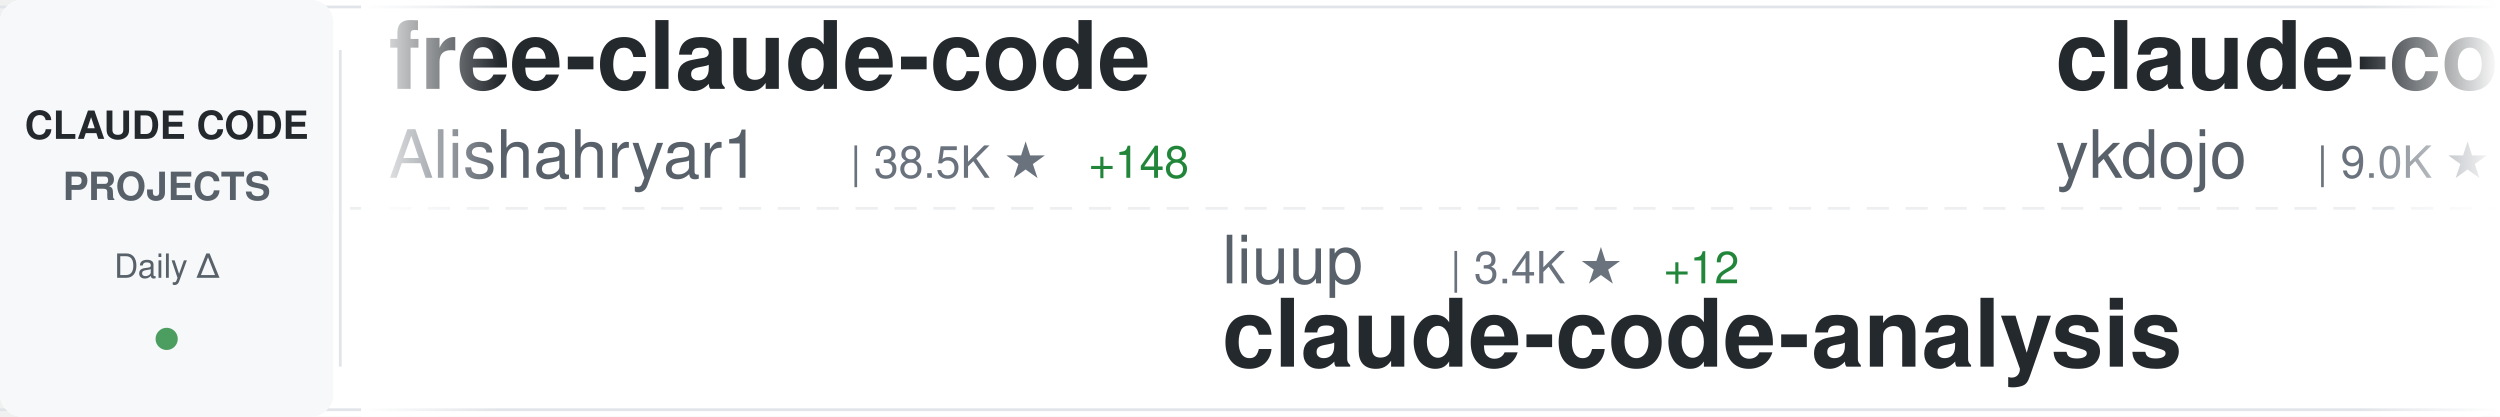
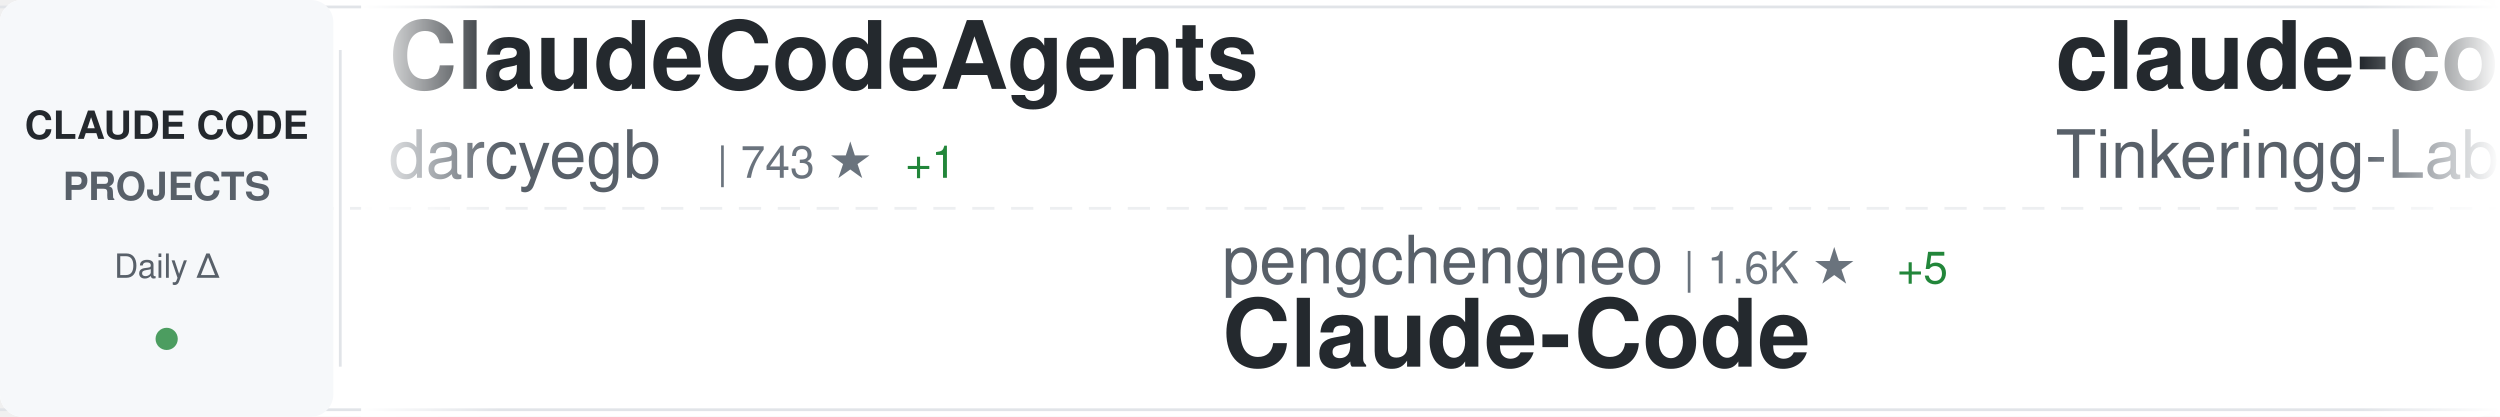
<svg xmlns="http://www.w3.org/2000/svg" width="900" height="150">
  <defs>
    <linearGradient id="awesomeLeftFade" x1="0%" y1="0%" x2="100%" y2="0%">
      <stop offset="0%" style="stop-color:#ffffff;stop-opacity:1" />
      <stop offset="100%" style="stop-color:#ffffff;stop-opacity:0" />
    </linearGradient>
    <linearGradient id="awesomeRightFade" x1="0%" y1="0%" x2="100%" y2="0%">
      <stop offset="0%" style="stop-color:#ffffff;stop-opacity:0" />
      <stop offset="100%" style="stop-color:#ffffff;stop-opacity:1" />
    </linearGradient>
  </defs>
  <rect width="900" height="150" fill="#ffffff" rx="8" />
  <rect x="0" y="2" width="900" height="1" fill="#e1e4e8" />
  <rect x="0" y="147" width="900" height="1" fill="#e1e4e8" />
  <line x1="0" y1="75" x2="900" y2="75" stroke="#e1e4e8" stroke-width="1" stroke-dasharray="8 6" opacity="0.6" />
  <rect x="0" y="0" width="120" height="150" fill="#f6f8fa" rx="8" />
  <text x="60" y="50" font-family="-apple-system, BlinkMacSystemFont, 'Segoe UI', Helvetica, Arial, sans-serif" font-size="14" font-weight="600" fill="#24292e" text-anchor="middle">CLAUDE CODE</text>
  <text x="60" y="72" font-family="-apple-system, BlinkMacSystemFont, 'Segoe UI', Helvetica, Arial, sans-serif" font-size="14" font-weight="600" fill="#586069" text-anchor="middle">PROJECTS</text>
  <text x="60" y="100" font-family="-apple-system, BlinkMacSystemFont, 'Segoe UI', Helvetica, Arial, sans-serif" font-size="12" font-weight="500" fill="#586069" text-anchor="middle">Daily Δ</text>
  <circle cx="60" cy="122" r="4" fill="#22863a" opacity="0.8" />
  <rect x="122" y="18" width="1" height="114" fill="#e1e4e8" />
  <clipPath id="awesomeTickerClip">
    <rect x="130" y="0" width="770" height="150" />
  </clipPath>
  <g clip-path="url(#awesomeTickerClip)">
    <g id="awesomeTickerItems">
      <animateTransform attributeName="transform" attributeType="XML" type="translate" from="0 0" to="-3000 0" dur="54s" repeatCount="indefinite" />
      <g transform="translate(0, 0)">
-         <text x="140" y="32" font-family="-apple-system, BlinkMacSystemFont, 'Segoe UI', Helvetica, Arial, sans-serif" font-size="34" font-weight="600" fill="#24292e">free-claude-code</text>
-         <text x="140" y="64" font-family="-apple-system, BlinkMacSystemFont, 'Segoe UI', Helvetica, Arial, sans-serif" font-size="24" font-weight="400" fill="#586069">Alishahryar1</text>
-         <text x="306" y="64" font-family="-apple-system, BlinkMacSystemFont, 'Segoe UI', Helvetica, Arial, sans-serif" font-size="16" font-weight="500" fill="#6a737d">| 38.5K ★</text>
-         <text x="392" y="64" font-family="-apple-system, BlinkMacSystemFont, 'Segoe UI', Helvetica, Arial, sans-serif" font-size="16" font-weight="500" fill="#22863a"> +148</text>
+         <text x="140" y="32" font-family="-apple-system, BlinkMacSystemFont, 'Segoe UI', Helvetica, Arial, sans-serif" font-size="34" font-weight="600" fill="#24292e">ClaudeCodeAgents</text>
+         <text x="140" y="64" font-family="-apple-system, BlinkMacSystemFont, 'Segoe UI', Helvetica, Arial, sans-serif" font-size="24" font-weight="400" fill="#586069">darcyegb</text>
+         <text x="258" y="64" font-family="-apple-system, BlinkMacSystemFont, 'Segoe UI', Helvetica, Arial, sans-serif" font-size="16" font-weight="500" fill="#6a737d">| 743 ★</text>
+         <text x="326" y="64" font-family="-apple-system, BlinkMacSystemFont, 'Segoe UI', Helvetica, Arial, sans-serif" font-size="16" font-weight="500" fill="#22863a"> +1</text>
      </g>
      <g transform="translate(300, 0)">
-         <text x="140" y="102" font-family="-apple-system, BlinkMacSystemFont, 'Segoe UI', Helvetica, Arial, sans-serif" font-size="24" font-weight="400" fill="#586069">liuup</text>
-         <text x="222" y="102" font-family="-apple-system, BlinkMacSystemFont, 'Segoe UI', Helvetica, Arial, sans-serif" font-size="16" font-weight="500" fill="#6a737d">| 3.4K ★</text>
-         <text x="299" y="102" font-family="-apple-system, BlinkMacSystemFont, 'Segoe UI', Helvetica, Arial, sans-serif" font-size="16" font-weight="500" fill="#22863a"> +12</text>
-         <text x="140" y="132" font-family="-apple-system, BlinkMacSystemFont, 'Segoe UI', Helvetica, Arial, sans-serif" font-size="34" font-weight="600" fill="#24292e">claude-code-analysis</text>
+         <text x="140" y="102" font-family="-apple-system, BlinkMacSystemFont, 'Segoe UI', Helvetica, Arial, sans-serif" font-size="24" font-weight="400" fill="#586069">pengchengneo</text>
+         <text x="306" y="102" font-family="-apple-system, BlinkMacSystemFont, 'Segoe UI', Helvetica, Arial, sans-serif" font-size="16" font-weight="500" fill="#6a737d">| 1.6K ★</text>
+         <text x="383" y="102" font-family="-apple-system, BlinkMacSystemFont, 'Segoe UI', Helvetica, Arial, sans-serif" font-size="16" font-weight="500" fill="#22863a"> +5</text>
+         <text x="140" y="132" font-family="-apple-system, BlinkMacSystemFont, 'Segoe UI', Helvetica, Arial, sans-serif" font-size="34" font-weight="600" fill="#24292e">Claude-Code</text>
      </g>
      <g transform="translate(600, 0)">
-         <text x="140" y="32" font-family="-apple-system, BlinkMacSystemFont, 'Segoe UI', Helvetica, Arial, sans-serif" font-size="34" font-weight="600" fill="#24292e">claude-code-tips</text>
-         <text x="140" y="64" font-family="-apple-system, BlinkMacSystemFont, 'Segoe UI', Helvetica, Arial, sans-serif" font-size="24" font-weight="400" fill="#586069">ykdojo</text>
-         <text x="234" y="64" font-family="-apple-system, BlinkMacSystemFont, 'Segoe UI', Helvetica, Arial, sans-serif" font-size="16" font-weight="500" fill="#6a737d">| 9.0K ★</text>
-         <text x="311" y="64" font-family="-apple-system, BlinkMacSystemFont, 'Segoe UI', Helvetica, Arial, sans-serif" font-size="16" font-weight="500" fill="#22863a"> +11</text>
+         <text x="140" y="32" font-family="-apple-system, BlinkMacSystemFont, 'Segoe UI', Helvetica, Arial, sans-serif" font-size="34" font-weight="600" fill="#24292e">claude-code</text>
+         <text x="140" y="64" font-family="-apple-system, BlinkMacSystemFont, 'Segoe UI', Helvetica, Arial, sans-serif" font-size="24" font-weight="400" fill="#586069">Tinkeringg-Lab</text>
+         <text x="330" y="64" font-family="-apple-system, BlinkMacSystemFont, 'Segoe UI', Helvetica, Arial, sans-serif" font-size="16" font-weight="500" fill="#6a737d">| 209 ★</text>
      </g>
      <g transform="translate(900, 0)">
-         <text x="140" y="102" font-family="-apple-system, BlinkMacSystemFont, 'Segoe UI', Helvetica, Arial, sans-serif" font-size="24" font-weight="400" fill="#586069">router-for-me</text>
-         <text x="318" y="102" font-family="-apple-system, BlinkMacSystemFont, 'Segoe UI', Helvetica, Arial, sans-serif" font-size="16" font-weight="500" fill="#6a737d">| 39.1K ★</text>
-         <text x="404" y="102" font-family="-apple-system, BlinkMacSystemFont, 'Segoe UI', Helvetica, Arial, sans-serif" font-size="16" font-weight="500" fill="#22863a"> +94</text>
-         <text x="140" y="132" font-family="-apple-system, BlinkMacSystemFont, 'Segoe UI', Helvetica, Arial, sans-serif" font-size="34" font-weight="600" fill="#24292e">CLIProxyAPI</text>
+         <text x="140" y="102" font-family="-apple-system, BlinkMacSystemFont, 'Segoe UI', Helvetica, Arial, sans-serif" font-size="24" font-weight="400" fill="#586069">yasasbanukaofficial</text>
+         <text x="390" y="102" font-family="-apple-system, BlinkMacSystemFont, 'Segoe UI', Helvetica, Arial, sans-serif" font-size="16" font-weight="500" fill="#6a737d">| 3.6K ★</text>
+         <text x="467" y="102" font-family="-apple-system, BlinkMacSystemFont, 'Segoe UI', Helvetica, Arial, sans-serif" font-size="16" font-weight="500" fill="#22863a"> +5</text>
+         <text x="140" y="132" font-family="-apple-system, BlinkMacSystemFont, 'Segoe UI', Helvetica, Arial, sans-serif" font-size="34" font-weight="600" fill="#24292e">claude-code</text>
      </g>
      <g transform="translate(1200, 0)">
-         <text x="140" y="32" font-family="-apple-system, BlinkMacSystemFont, 'Segoe UI', Helvetica, Arial, sans-serif" font-size="34" font-weight="600" fill="#24292e">Claude-Code-Game-Studios</text>
-         <text x="140" y="64" font-family="-apple-system, BlinkMacSystemFont, 'Segoe UI', Helvetica, Arial, sans-serif" font-size="24" font-weight="400" fill="#586069">Donchitos</text>
-         <text x="270" y="64" font-family="-apple-system, BlinkMacSystemFont, 'Segoe UI', Helvetica, Arial, sans-serif" font-size="16" font-weight="500" fill="#6a737d">| 22.6K ★</text>
-         <text x="356" y="64" font-family="-apple-system, BlinkMacSystemFont, 'Segoe UI', Helvetica, Arial, sans-serif" font-size="16" font-weight="500" fill="#22863a"> +29</text>
+         <text x="140" y="32" font-family="-apple-system, BlinkMacSystemFont, 'Segoe UI', Helvetica, Arial, sans-serif" font-size="34" font-weight="600" fill="#24292e">claude-code-proxy</text>
+         <text x="140" y="64" font-family="-apple-system, BlinkMacSystemFont, 'Segoe UI', Helvetica, Arial, sans-serif" font-size="24" font-weight="400" fill="#586069">fuergaosi233</text>
+         <text x="306" y="64" font-family="-apple-system, BlinkMacSystemFont, 'Segoe UI', Helvetica, Arial, sans-serif" font-size="16" font-weight="500" fill="#6a737d">| 2.7K ★</text>
+         <text x="383" y="64" font-family="-apple-system, BlinkMacSystemFont, 'Segoe UI', Helvetica, Arial, sans-serif" font-size="16" font-weight="500" fill="#22863a"> +4</text>
      </g>
      <g transform="translate(1500, 0)">
-         <text x="140" y="102" font-family="-apple-system, BlinkMacSystemFont, 'Segoe UI', Helvetica, Arial, sans-serif" font-size="24" font-weight="400" fill="#586069">Onewon</text>
-         <text x="234" y="102" font-family="-apple-system, BlinkMacSystemFont, 'Segoe UI', Helvetica, Arial, sans-serif" font-size="16" font-weight="500" fill="#6a737d">| 182 ★</text>
-         <text x="140" y="132" font-family="-apple-system, BlinkMacSystemFont, 'Segoe UI', Helvetica, Arial, sans-serif" font-size="34" font-weight="600" fill="#24292e">claude-code</text>
+         <text x="140" y="102" font-family="-apple-system, BlinkMacSystemFont, 'Segoe UI', Helvetica, Arial, sans-serif" font-size="24" font-weight="400" fill="#586069">zebbern</text>
+         <text x="246" y="102" font-family="-apple-system, BlinkMacSystemFont, 'Segoe UI', Helvetica, Arial, sans-serif" font-size="16" font-weight="500" fill="#6a737d">| 4.4K ★</text>
+         <text x="323" y="102" font-family="-apple-system, BlinkMacSystemFont, 'Segoe UI', Helvetica, Arial, sans-serif" font-size="16" font-weight="500" fill="#22863a"> +5</text>
+         <text x="140" y="132" font-family="-apple-system, BlinkMacSystemFont, 'Segoe UI', Helvetica, Arial, sans-serif" font-size="34" font-weight="600" fill="#24292e">claude-code-guide</text>
      </g>
      <g transform="translate(1800, 0)">
        <text x="140" y="32" font-family="-apple-system, BlinkMacSystemFont, 'Segoe UI', Helvetica, Arial, sans-serif" font-size="34" font-weight="600" fill="#24292e">Claude-code</text>
-         <text x="140" y="64" font-family="-apple-system, BlinkMacSystemFont, 'Segoe UI', Helvetica, Arial, sans-serif" font-size="24" font-weight="400" fill="#586069">fazxes</text>
-         <text x="234" y="64" font-family="-apple-system, BlinkMacSystemFont, 'Segoe UI', Helvetica, Arial, sans-serif" font-size="16" font-weight="500" fill="#6a737d">| 225 ★</text>
-         <text x="302" y="64" font-family="-apple-system, BlinkMacSystemFont, 'Segoe UI', Helvetica, Arial, sans-serif" font-size="16" font-weight="500" fill="#22863a"> +2</text>
+         <text x="140" y="64" font-family="-apple-system, BlinkMacSystemFont, 'Segoe UI', Helvetica, Arial, sans-serif" font-size="24" font-weight="400" fill="#586069">zstmfhy</text>
+         <text x="246" y="64" font-family="-apple-system, BlinkMacSystemFont, 'Segoe UI', Helvetica, Arial, sans-serif" font-size="16" font-weight="500" fill="#6a737d">| 190 ★</text>
      </g>
      <g transform="translate(2100, 0)">
-         <text x="140" y="102" font-family="-apple-system, BlinkMacSystemFont, 'Segoe UI', Helvetica, Arial, sans-serif" font-size="24" font-weight="400" fill="#586069">edmund-io</text>
-         <text x="270" y="102" font-family="-apple-system, BlinkMacSystemFont, 'Segoe UI', Helvetica, Arial, sans-serif" font-size="16" font-weight="500" fill="#6a737d">| 1.5K ★</text>
-         <text x="347" y="102" font-family="-apple-system, BlinkMacSystemFont, 'Segoe UI', Helvetica, Arial, sans-serif" font-size="16" font-weight="500" fill="#22863a"> +1</text>
-         <text x="140" y="132" font-family="-apple-system, BlinkMacSystemFont, 'Segoe UI', Helvetica, Arial, sans-serif" font-size="34" font-weight="600" fill="#24292e">edmunds-claude-code</text>
+         <text x="140" y="102" font-family="-apple-system, BlinkMacSystemFont, 'Segoe UI', Helvetica, Arial, sans-serif" font-size="24" font-weight="400" fill="#586069">jarmuine</text>
+         <text x="258" y="102" font-family="-apple-system, BlinkMacSystemFont, 'Segoe UI', Helvetica, Arial, sans-serif" font-size="16" font-weight="500" fill="#6a737d">| 2.2K ★</text>
+         <text x="335" y="102" font-family="-apple-system, BlinkMacSystemFont, 'Segoe UI', Helvetica, Arial, sans-serif" font-size="16" font-weight="500" fill="#22863a"> +1</text>
+         <text x="140" y="132" font-family="-apple-system, BlinkMacSystemFont, 'Segoe UI', Helvetica, Arial, sans-serif" font-size="34" font-weight="600" fill="#24292e">claude-code</text>
      </g>
      <g transform="translate(2400, 0)">
-         <text x="140" y="32" font-family="-apple-system, BlinkMacSystemFont, 'Segoe UI', Helvetica, Arial, sans-serif" font-size="34" font-weight="600" fill="#24292e">how-claude-code-works</text>
-         <text x="140" y="64" font-family="-apple-system, BlinkMacSystemFont, 'Segoe UI', Helvetica, Arial, sans-serif" font-size="24" font-weight="400" fill="#586069">Windy3f3f3f3f</text>
-         <text x="318" y="64" font-family="-apple-system, BlinkMacSystemFont, 'Segoe UI', Helvetica, Arial, sans-serif" font-size="16" font-weight="500" fill="#6a737d">| 3.0K ★</text>
-         <text x="395" y="64" font-family="-apple-system, BlinkMacSystemFont, 'Segoe UI', Helvetica, Arial, sans-serif" font-size="16" font-weight="500" fill="#22863a"> +12</text>
+         <text x="140" y="32" font-family="-apple-system, BlinkMacSystemFont, 'Segoe UI', Helvetica, Arial, sans-serif" font-size="34" font-weight="600" fill="#24292e">claude-code-my-workflow</text>
+         <text x="140" y="64" font-family="-apple-system, BlinkMacSystemFont, 'Segoe UI', Helvetica, Arial, sans-serif" font-size="24" font-weight="400" fill="#586069">pedrohcgs</text>
+         <text x="270" y="64" font-family="-apple-system, BlinkMacSystemFont, 'Segoe UI', Helvetica, Arial, sans-serif" font-size="16" font-weight="500" fill="#6a737d">| 1.4K ★</text>
+         <text x="347" y="64" font-family="-apple-system, BlinkMacSystemFont, 'Segoe UI', Helvetica, Arial, sans-serif" font-size="16" font-weight="500" fill="#22863a"> +6</text>
      </g>
      <g transform="translate(2700, 0)">
-         <text x="140" y="102" font-family="-apple-system, BlinkMacSystemFont, 'Segoe UI', Helvetica, Arial, sans-serif" font-size="24" font-weight="400" fill="#586069">xorespesp</text>
-         <text x="270" y="102" font-family="-apple-system, BlinkMacSystemFont, 'Segoe UI', Helvetica, Arial, sans-serif" font-size="16" font-weight="500" fill="#6a737d">| 228 ★</text>
-         <text x="140" y="132" font-family="-apple-system, BlinkMacSystemFont, 'Segoe UI', Helvetica, Arial, sans-serif" font-size="34" font-weight="600" fill="#24292e">claude-code</text>
+         <text x="140" y="102" font-family="-apple-system, BlinkMacSystemFont, 'Segoe UI', Helvetica, Arial, sans-serif" font-size="24" font-weight="400" fill="#586069">LING71671</text>
+         <text x="270" y="102" font-family="-apple-system, BlinkMacSystemFont, 'Segoe UI', Helvetica, Arial, sans-serif" font-size="16" font-weight="500" fill="#6a737d">| 907 ★</text>
+         <text x="338" y="102" font-family="-apple-system, BlinkMacSystemFont, 'Segoe UI', Helvetica, Arial, sans-serif" font-size="16" font-weight="500" fill="#22863a"> +1</text>
+         <text x="140" y="132" font-family="-apple-system, BlinkMacSystemFont, 'Segoe UI', Helvetica, Arial, sans-serif" font-size="34" font-weight="600" fill="#24292e">Open-ClaudeCode</text>
      </g>
      <g transform="translate(3000, 0)">
-         <text x="140" y="32" font-family="-apple-system, BlinkMacSystemFont, 'Segoe UI', Helvetica, Arial, sans-serif" font-size="34" font-weight="600" fill="#24292e">free-claude-code</text>
-         <text x="140" y="64" font-family="-apple-system, BlinkMacSystemFont, 'Segoe UI', Helvetica, Arial, sans-serif" font-size="24" font-weight="400" fill="#586069">Alishahryar1</text>
-         <text x="306" y="64" font-family="-apple-system, BlinkMacSystemFont, 'Segoe UI', Helvetica, Arial, sans-serif" font-size="16" font-weight="500" fill="#6a737d">| 38.5K ★</text>
-         <text x="392" y="64" font-family="-apple-system, BlinkMacSystemFont, 'Segoe UI', Helvetica, Arial, sans-serif" font-size="16" font-weight="500" fill="#22863a"> +148</text>
+         <text x="140" y="32" font-family="-apple-system, BlinkMacSystemFont, 'Segoe UI', Helvetica, Arial, sans-serif" font-size="34" font-weight="600" fill="#24292e">ClaudeCodeAgents</text>
+         <text x="140" y="64" font-family="-apple-system, BlinkMacSystemFont, 'Segoe UI', Helvetica, Arial, sans-serif" font-size="24" font-weight="400" fill="#586069">darcyegb</text>
+         <text x="258" y="64" font-family="-apple-system, BlinkMacSystemFont, 'Segoe UI', Helvetica, Arial, sans-serif" font-size="16" font-weight="500" fill="#6a737d">| 743 ★</text>
+         <text x="326" y="64" font-family="-apple-system, BlinkMacSystemFont, 'Segoe UI', Helvetica, Arial, sans-serif" font-size="16" font-weight="500" fill="#22863a"> +1</text>
      </g>
      <g transform="translate(3300, 0)">
-         <text x="140" y="102" font-family="-apple-system, BlinkMacSystemFont, 'Segoe UI', Helvetica, Arial, sans-serif" font-size="24" font-weight="400" fill="#586069">liuup</text>
-         <text x="222" y="102" font-family="-apple-system, BlinkMacSystemFont, 'Segoe UI', Helvetica, Arial, sans-serif" font-size="16" font-weight="500" fill="#6a737d">| 3.4K ★</text>
-         <text x="299" y="102" font-family="-apple-system, BlinkMacSystemFont, 'Segoe UI', Helvetica, Arial, sans-serif" font-size="16" font-weight="500" fill="#22863a"> +12</text>
-         <text x="140" y="132" font-family="-apple-system, BlinkMacSystemFont, 'Segoe UI', Helvetica, Arial, sans-serif" font-size="34" font-weight="600" fill="#24292e">claude-code-analysis</text>
+         <text x="140" y="102" font-family="-apple-system, BlinkMacSystemFont, 'Segoe UI', Helvetica, Arial, sans-serif" font-size="24" font-weight="400" fill="#586069">pengchengneo</text>
+         <text x="306" y="102" font-family="-apple-system, BlinkMacSystemFont, 'Segoe UI', Helvetica, Arial, sans-serif" font-size="16" font-weight="500" fill="#6a737d">| 1.6K ★</text>
+         <text x="383" y="102" font-family="-apple-system, BlinkMacSystemFont, 'Segoe UI', Helvetica, Arial, sans-serif" font-size="16" font-weight="500" fill="#22863a"> +5</text>
+         <text x="140" y="132" font-family="-apple-system, BlinkMacSystemFont, 'Segoe UI', Helvetica, Arial, sans-serif" font-size="34" font-weight="600" fill="#24292e">Claude-Code</text>
      </g>
      <g transform="translate(3600, 0)">
-         <text x="140" y="32" font-family="-apple-system, BlinkMacSystemFont, 'Segoe UI', Helvetica, Arial, sans-serif" font-size="34" font-weight="600" fill="#24292e">claude-code-tips</text>
-         <text x="140" y="64" font-family="-apple-system, BlinkMacSystemFont, 'Segoe UI', Helvetica, Arial, sans-serif" font-size="24" font-weight="400" fill="#586069">ykdojo</text>
-         <text x="234" y="64" font-family="-apple-system, BlinkMacSystemFont, 'Segoe UI', Helvetica, Arial, sans-serif" font-size="16" font-weight="500" fill="#6a737d">| 9.0K ★</text>
-         <text x="311" y="64" font-family="-apple-system, BlinkMacSystemFont, 'Segoe UI', Helvetica, Arial, sans-serif" font-size="16" font-weight="500" fill="#22863a"> +11</text>
+         <text x="140" y="32" font-family="-apple-system, BlinkMacSystemFont, 'Segoe UI', Helvetica, Arial, sans-serif" font-size="34" font-weight="600" fill="#24292e">claude-code</text>
+         <text x="140" y="64" font-family="-apple-system, BlinkMacSystemFont, 'Segoe UI', Helvetica, Arial, sans-serif" font-size="24" font-weight="400" fill="#586069">Tinkeringg-Lab</text>
+         <text x="330" y="64" font-family="-apple-system, BlinkMacSystemFont, 'Segoe UI', Helvetica, Arial, sans-serif" font-size="16" font-weight="500" fill="#6a737d">| 209 ★</text>
      </g>
      <g transform="translate(3900, 0)">
-         <text x="140" y="102" font-family="-apple-system, BlinkMacSystemFont, 'Segoe UI', Helvetica, Arial, sans-serif" font-size="24" font-weight="400" fill="#586069">router-for-me</text>
-         <text x="318" y="102" font-family="-apple-system, BlinkMacSystemFont, 'Segoe UI', Helvetica, Arial, sans-serif" font-size="16" font-weight="500" fill="#6a737d">| 39.1K ★</text>
-         <text x="404" y="102" font-family="-apple-system, BlinkMacSystemFont, 'Segoe UI', Helvetica, Arial, sans-serif" font-size="16" font-weight="500" fill="#22863a"> +94</text>
-         <text x="140" y="132" font-family="-apple-system, BlinkMacSystemFont, 'Segoe UI', Helvetica, Arial, sans-serif" font-size="34" font-weight="600" fill="#24292e">CLIProxyAPI</text>
+         <text x="140" y="102" font-family="-apple-system, BlinkMacSystemFont, 'Segoe UI', Helvetica, Arial, sans-serif" font-size="24" font-weight="400" fill="#586069">yasasbanukaofficial</text>
+         <text x="390" y="102" font-family="-apple-system, BlinkMacSystemFont, 'Segoe UI', Helvetica, Arial, sans-serif" font-size="16" font-weight="500" fill="#6a737d">| 3.6K ★</text>
+         <text x="467" y="102" font-family="-apple-system, BlinkMacSystemFont, 'Segoe UI', Helvetica, Arial, sans-serif" font-size="16" font-weight="500" fill="#22863a"> +5</text>
+         <text x="140" y="132" font-family="-apple-system, BlinkMacSystemFont, 'Segoe UI', Helvetica, Arial, sans-serif" font-size="34" font-weight="600" fill="#24292e">claude-code</text>
      </g>
    </g>
  </g>
  <rect x="130" y="0" width="50" height="150" fill="url(#awesomeLeftFade)" />
  <rect x="850" y="0" width="50" height="150" fill="url(#awesomeRightFade)" />
</svg>
